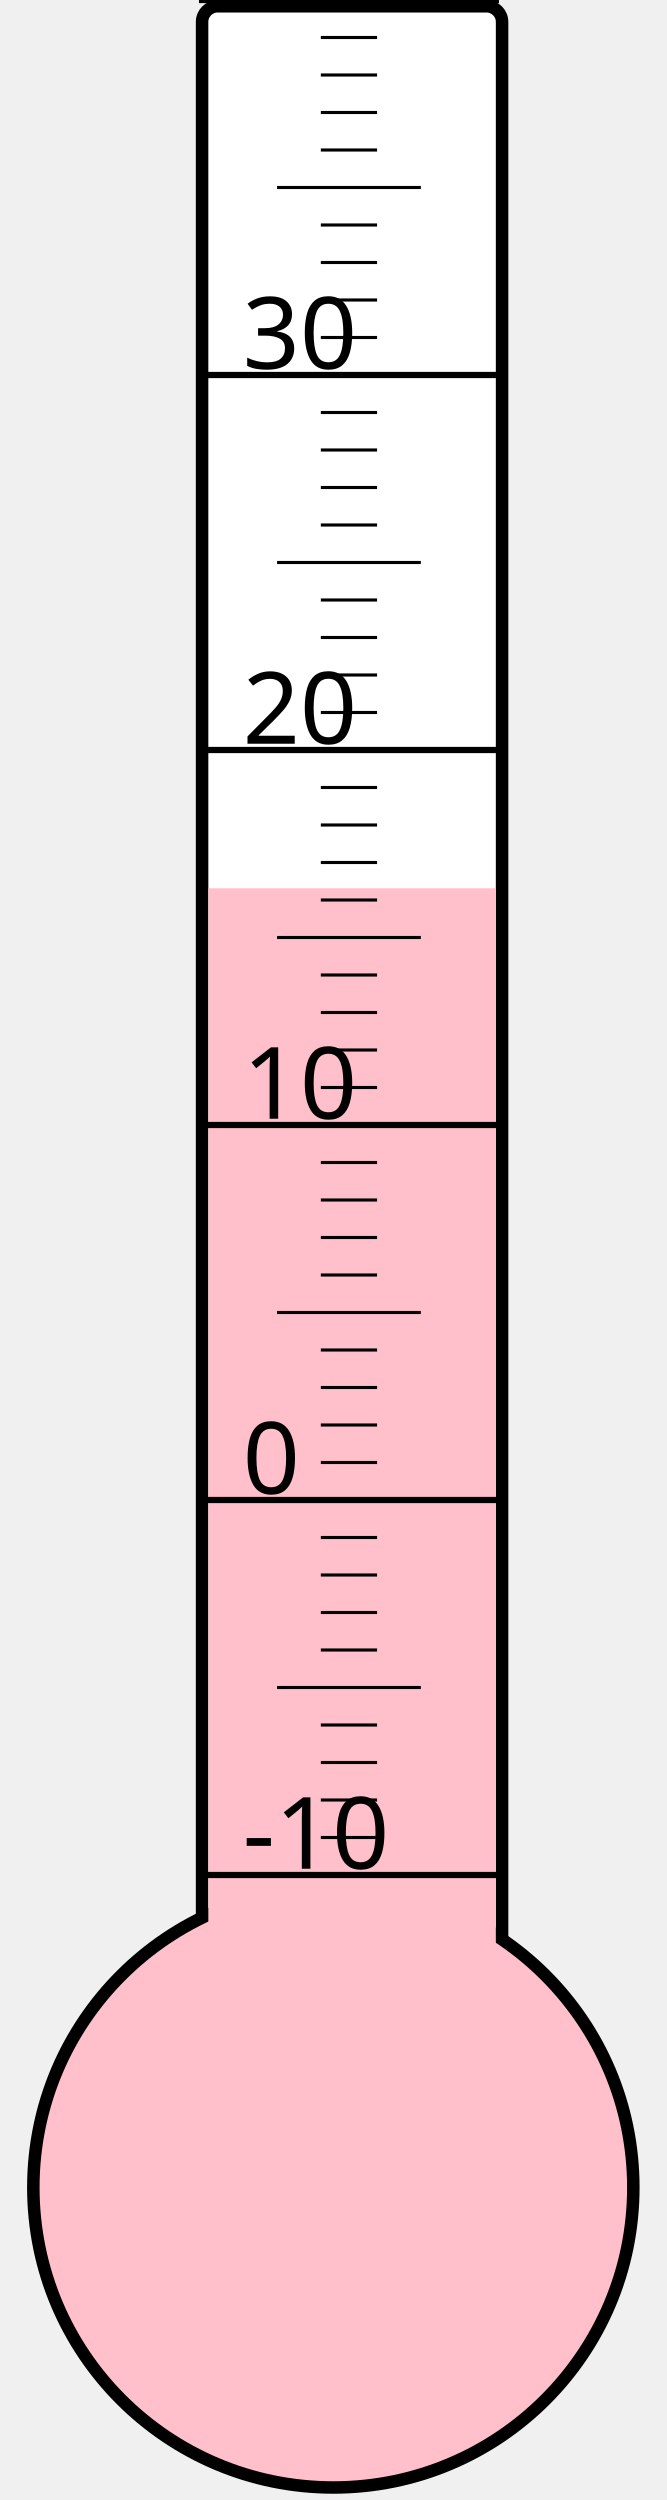
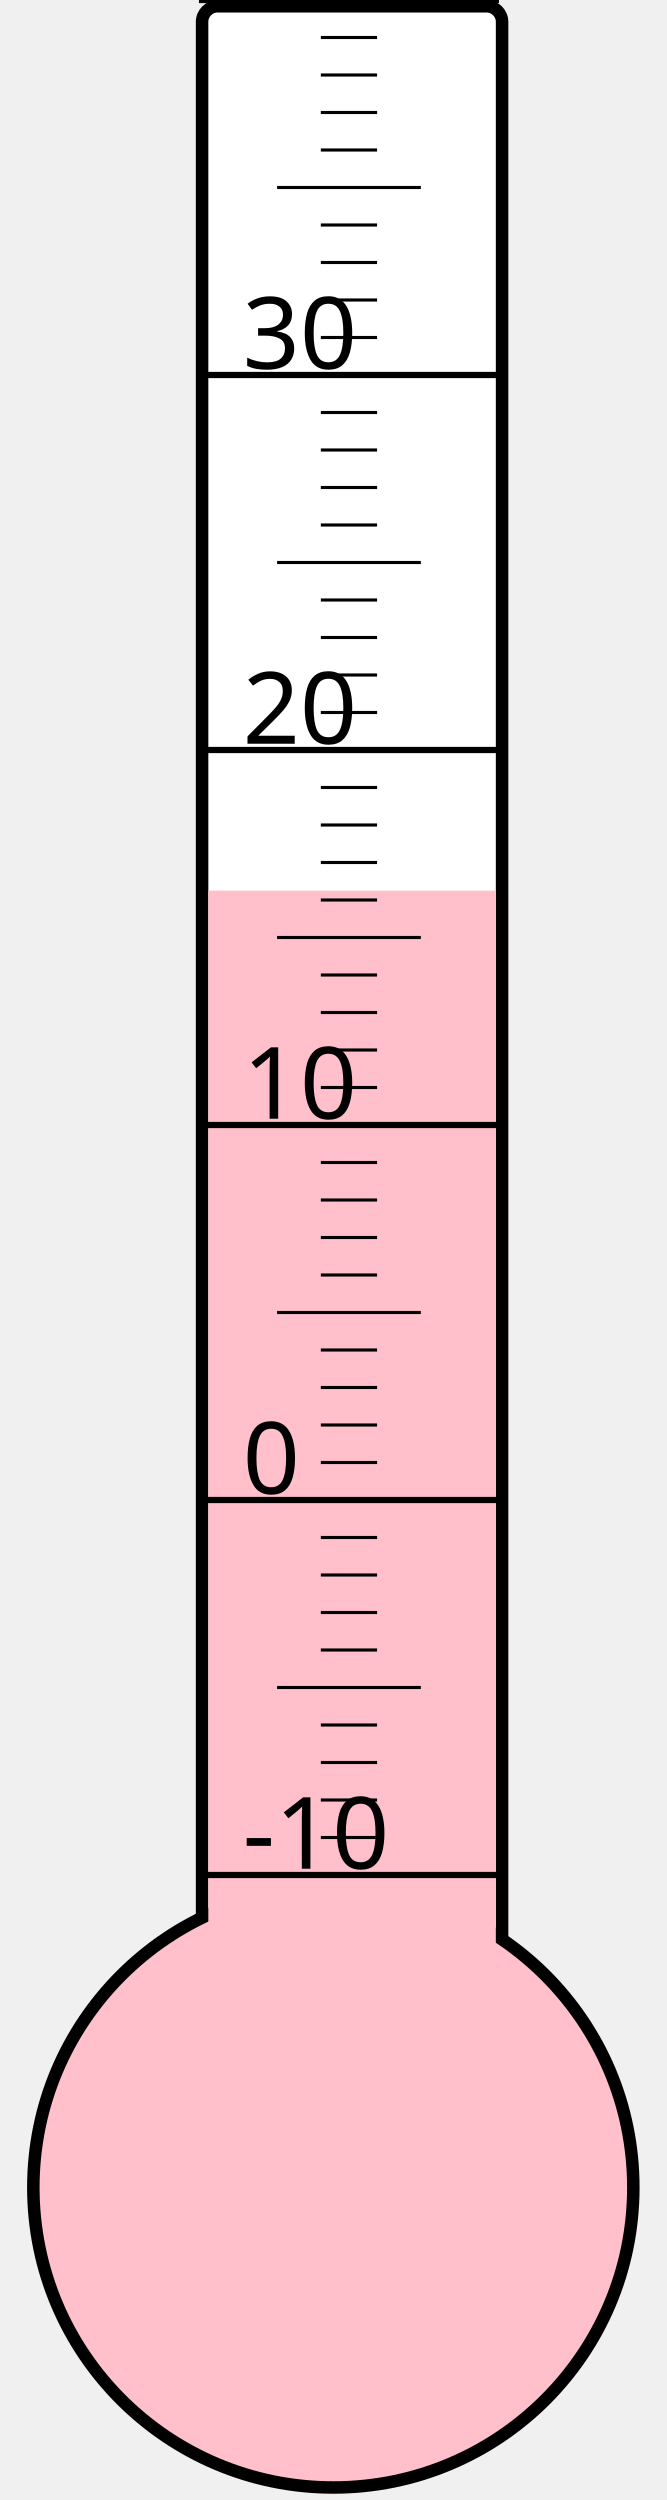
<svg xmlns="http://www.w3.org/2000/svg" width="40px" height="150px" viewBox="0 0 200 800">
  <rect width="200" height="800" x="0" y="0" style="fill: #ffffeb; fill-opacity: 0;" />
  <rect width="96" height="680" x="58" y="2" rx="5" ry="5" style="fill: white; fill-opacity: 1; stroke: black; stroke-width: 4;" />
  <circle cx="100" cy="700" r="96" style="fill: pink; stroke: black; stroke-width: 4;" />
-   <rect width="92" height="415.75" x="60" y="284.25" style="fill: pink; fill-opacity: 1; stroke-width: 0;" />
+   <rect width="92" height="415.0" x="60" y="285.0" style="fill: pink; fill-opacity: 1; stroke-width: 0;" />
  <text x="71" y="598" style="font-family: sans-serif; font-size: 24pt;">-10</text>
  <text x="71" y="478" style="font-family: sans-serif; font-size: 24pt;">0</text>
  <text x="71" y="358" style="font-family: sans-serif; font-size: 24pt;">10</text>
  <text x="71" y="238" style="font-family: sans-serif; font-size: 24pt;">20</text>
  <text x="71" y="118" style="font-family: sans-serif; font-size: 24pt;">30</text>
  <g style="stroke: black;">
    <line x1="57" y1="600" x2="153" y2="600" style="stroke-width: 2;" />
    <line x1="96" y1="588" x2="114" y2="588" style="stroke-width: 1;" />
    <line x1="96" y1="576" x2="114" y2="576" style="stroke-width: 1;" />
    <line x1="96" y1="564" x2="114" y2="564" style="stroke-width: 1;" />
    <line x1="96" y1="552" x2="114" y2="552" style="stroke-width: 1;" />
    <line x1="82" y1="540" x2="128" y2="540" style="stroke-width: 1;" />
    <line x1="96" y1="528" x2="114" y2="528" style="stroke-width: 1;" />
    <line x1="96" y1="516" x2="114" y2="516" style="stroke-width: 1;" />
    <line x1="96" y1="504" x2="114" y2="504" style="stroke-width: 1;" />
    <line x1="96" y1="492" x2="114" y2="492" style="stroke-width: 1;" />
    <line x1="57" y1="480" x2="153" y2="480" style="stroke-width: 2;" />
    <line x1="96" y1="468" x2="114" y2="468" style="stroke-width: 1;" />
    <line x1="96" y1="456" x2="114" y2="456" style="stroke-width: 1;" />
    <line x1="96" y1="444" x2="114" y2="444" style="stroke-width: 1;" />
    <line x1="96" y1="432" x2="114" y2="432" style="stroke-width: 1;" />
    <line x1="82" y1="420" x2="128" y2="420" style="stroke-width: 1;" />
    <line x1="96" y1="408" x2="114" y2="408" style="stroke-width: 1;" />
    <line x1="96" y1="396" x2="114" y2="396" style="stroke-width: 1;" />
    <line x1="96" y1="384" x2="114" y2="384" style="stroke-width: 1;" />
    <line x1="96" y1="372" x2="114" y2="372" style="stroke-width: 1;" />
    <line x1="57" y1="360" x2="153" y2="360" style="stroke-width: 2;" />
    <line x1="96" y1="348" x2="114" y2="348" style="stroke-width: 1;" />
    <line x1="96" y1="336" x2="114" y2="336" style="stroke-width: 1;" />
    <line x1="96" y1="324" x2="114" y2="324" style="stroke-width: 1;" />
    <line x1="96" y1="312" x2="114" y2="312" style="stroke-width: 1;" />
    <line x1="82" y1="300" x2="128" y2="300" style="stroke-width: 1;" />
    <line x1="96" y1="288" x2="114" y2="288" style="stroke-width: 1;" />
    <line x1="96" y1="276" x2="114" y2="276" style="stroke-width: 1;" />
    <line x1="96" y1="264" x2="114" y2="264" style="stroke-width: 1;" />
    <line x1="96" y1="252" x2="114" y2="252" style="stroke-width: 1;" />
    <line x1="57" y1="240" x2="153" y2="240" style="stroke-width: 2;" />
    <line x1="96" y1="228" x2="114" y2="228" style="stroke-width: 1;" />
    <line x1="96" y1="216" x2="114" y2="216" style="stroke-width: 1;" />
    <line x1="96" y1="204" x2="114" y2="204" style="stroke-width: 1;" />
    <line x1="96" y1="192" x2="114" y2="192" style="stroke-width: 1;" />
    <line x1="82" y1="180" x2="128" y2="180" style="stroke-width: 1;" />
    <line x1="96" y1="168" x2="114" y2="168" style="stroke-width: 1;" />
    <line x1="96" y1="156" x2="114" y2="156" style="stroke-width: 1;" />
    <line x1="96" y1="144" x2="114" y2="144" style="stroke-width: 1;" />
    <line x1="96" y1="132" x2="114" y2="132" style="stroke-width: 1;" />
    <line x1="57" y1="120" x2="153" y2="120" style="stroke-width: 2;" />
    <line x1="96" y1="108" x2="114" y2="108" style="stroke-width: 1;" />
    <line x1="96" y1="96" x2="114" y2="96" style="stroke-width: 1;" />
    <line x1="96" y1="84" x2="114" y2="84" style="stroke-width: 1;" />
    <line x1="96" y1="72" x2="114" y2="72" style="stroke-width: 1;" />
    <line x1="82" y1="60" x2="128" y2="60" style="stroke-width: 1;" />
    <line x1="96" y1="48" x2="114" y2="48" style="stroke-width: 1;" />
    <line x1="96" y1="36" x2="114" y2="36" style="stroke-width: 1;" />
    <line x1="96" y1="24" x2="114" y2="24" style="stroke-width: 1;" />
    <line x1="96" y1="12" x2="114" y2="12" style="stroke-width: 1;" />
    <line x1="57" y1="0" x2="153" y2="0" style="stroke-width: 2;" />
  </g>
</svg>
